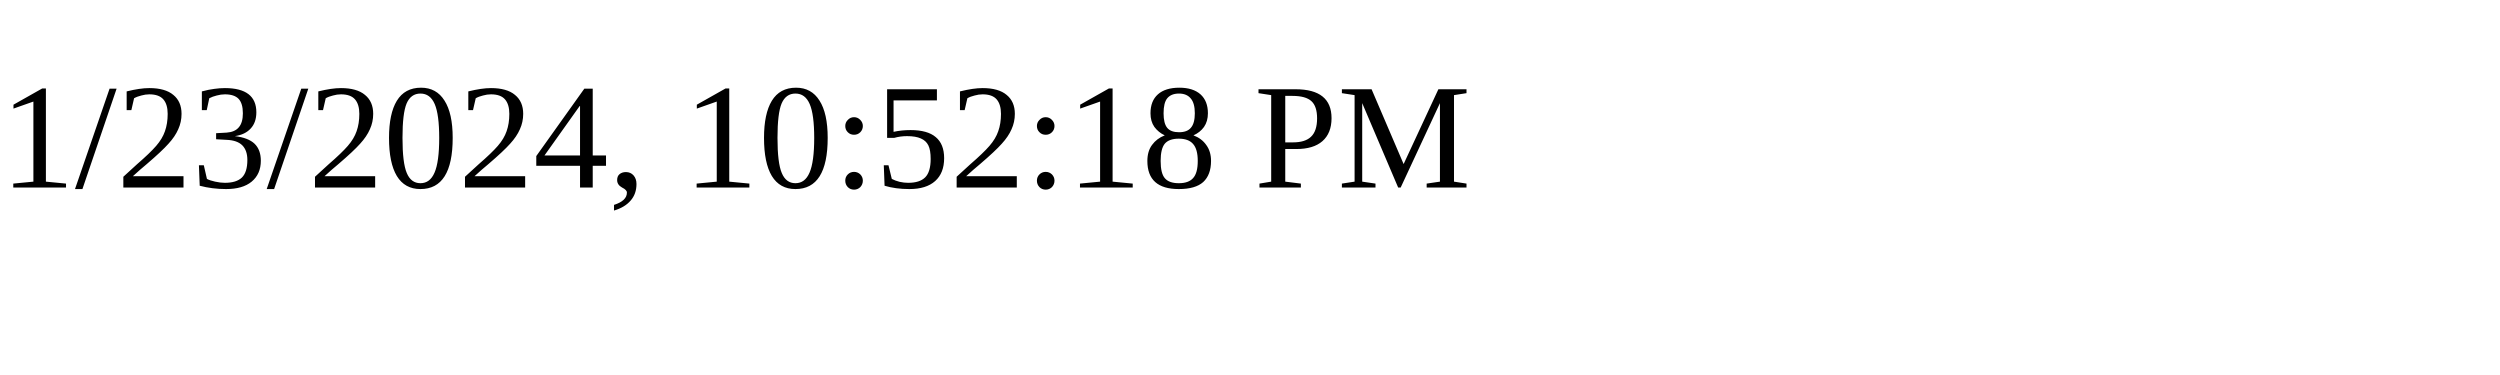
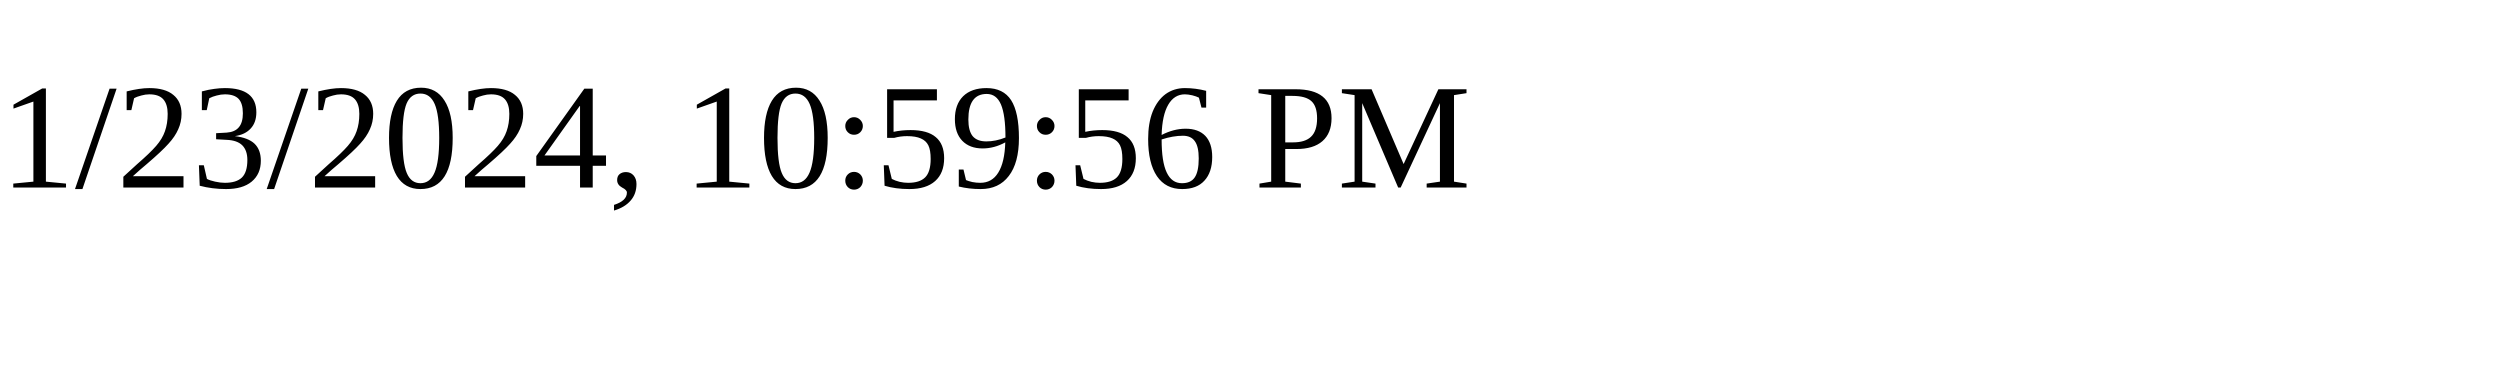
<svg xmlns="http://www.w3.org/2000/svg" height="30" width="200">
-   <text x="0" y="15">1/23/2024, 10:52:18 PM</text>
+   <text x="0" y="15">1/23/2024, 10:59:56 PM</text>
</svg>
